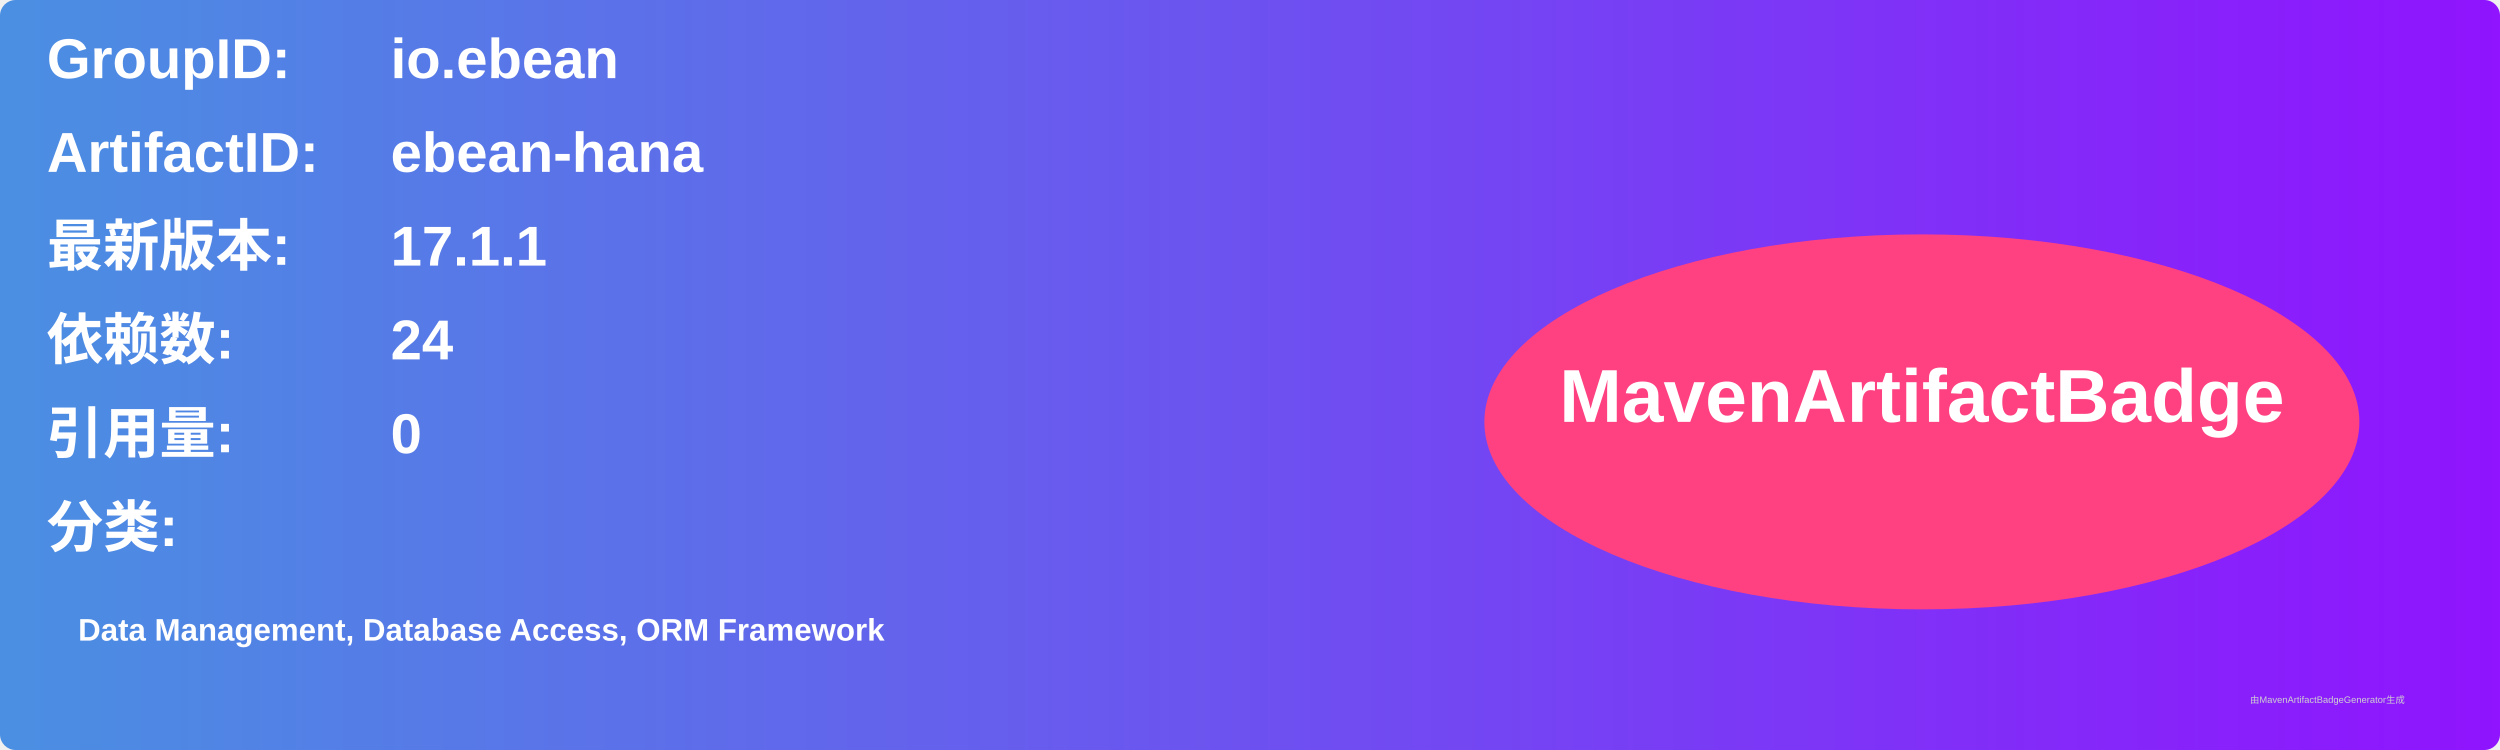
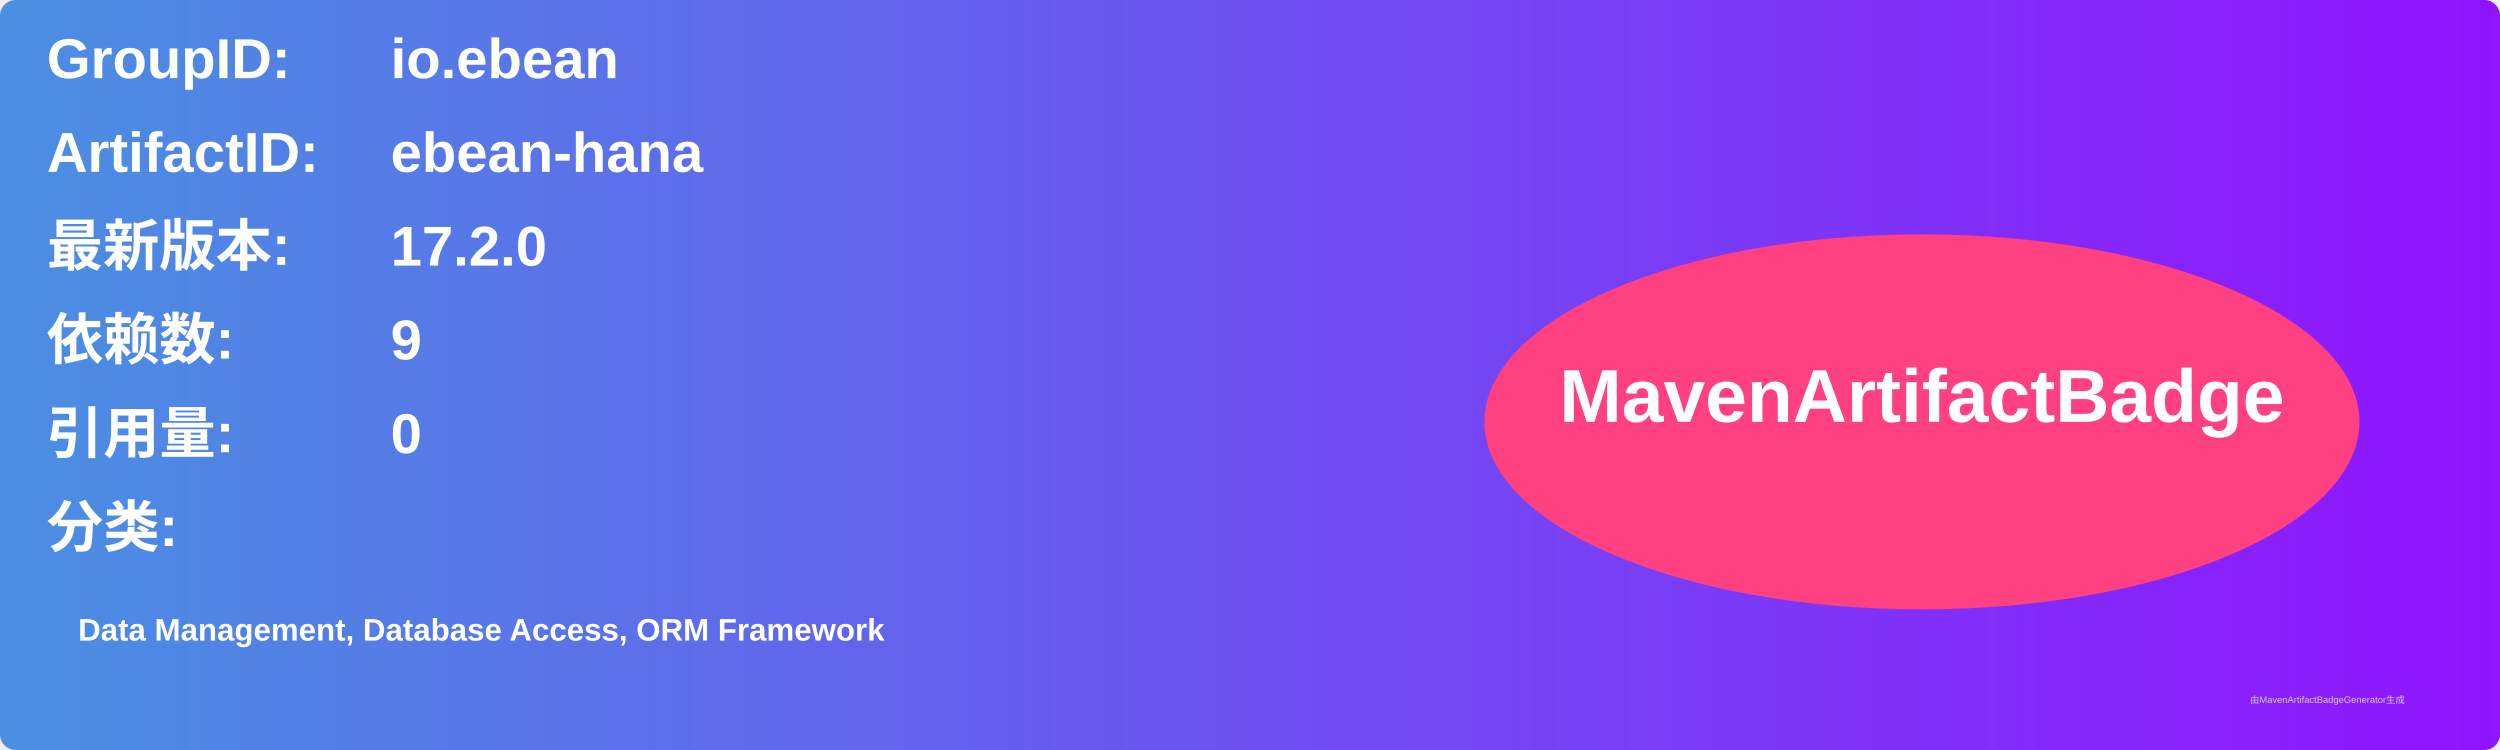
<svg xmlns="http://www.w3.org/2000/svg" width="800" height="240" viewBox="0 0 800 240">
  <linearGradient id="grad" x1="0%" y1="0%" x2="100%" y2="0%">
    <stop offset="0%" stop-color="#4a90e2" />
    <stop offset="100%" stop-color="#9013fe" />
  </linearGradient>
  <rect width="100%" height="100%" rx="5" ry="5" fill="url(#grad)" />
  <g transform="translate(15, 15)">
    <text x="0" y="10" font-family="Arial" font-size="18" fill="white" font-weight="bold" width="260">GroupID:</text>
    <text x="110" y="10" font-family="Arial" font-size="18" fill="white" font-weight="bold" width="460">io.ebean</text>
    <text x="0" y="40" font-family="Arial" font-size="18" fill="white" font-weight="bold" width="260">ArtifactID:</text>
    <text x="110" y="40" font-family="Arial" font-size="18" fill="white" font-weight="bold" width="460">ebean-hana</text>
    <text x="0" y="70" font-family="Arial" font-size="18" fill="white" font-weight="bold">最新版本:</text>
    <text x="110" y="70" font-family="Arial" font-size="18" fill="white" font-weight="bold">
-       <tspan font-weight="bold">17.1.1</tspan>
+       <tspan font-weight="bold">17.2.0</tspan>
    </text>
    <text x="0" y="100" font-family="Arial" font-size="18" fill="white" font-weight="bold">依赖数: </text>
    <text x="110" y="100" font-family="Arial" font-size="18" fill="white">
-       <tspan font-weight="bold">24</tspan>
+       <tspan font-weight="bold">9</tspan>
    </text>
    <text x="0" y="130" font-family="Arial" font-size="18" fill="white" font-weight="bold">引用量: </text>
    <text x="110" y="130" font-family="Arial" font-size="18" fill="white">
      <tspan font-weight="bold">0</tspan>
    </text>
    <text x="0" y="160" font-family="Arial" font-size="18" fill="white" font-weight="bold">分类:</text>
    <text x="10" y="190" font-family="Arial" font-size="10" fill="white">
      <tspan font-weight="bold">Data Management, Database Access, ORM Framework</tspan>
    </text>
    <ellipse cx="600" cy="120" rx="140" ry="60" fill="#ff4081" />
    <text x="600" y="120" text-anchor="middle" font-family="Arial" font-size="24" fill="white" font-weight="bold">MavenArtifactBadge</text>
  </g>
  <text x="720" y="225" font-family="Arial" font-size="3" fill="#d0d0d0">由MavenArtifactBadgeGenerator生成</text>
</svg>
